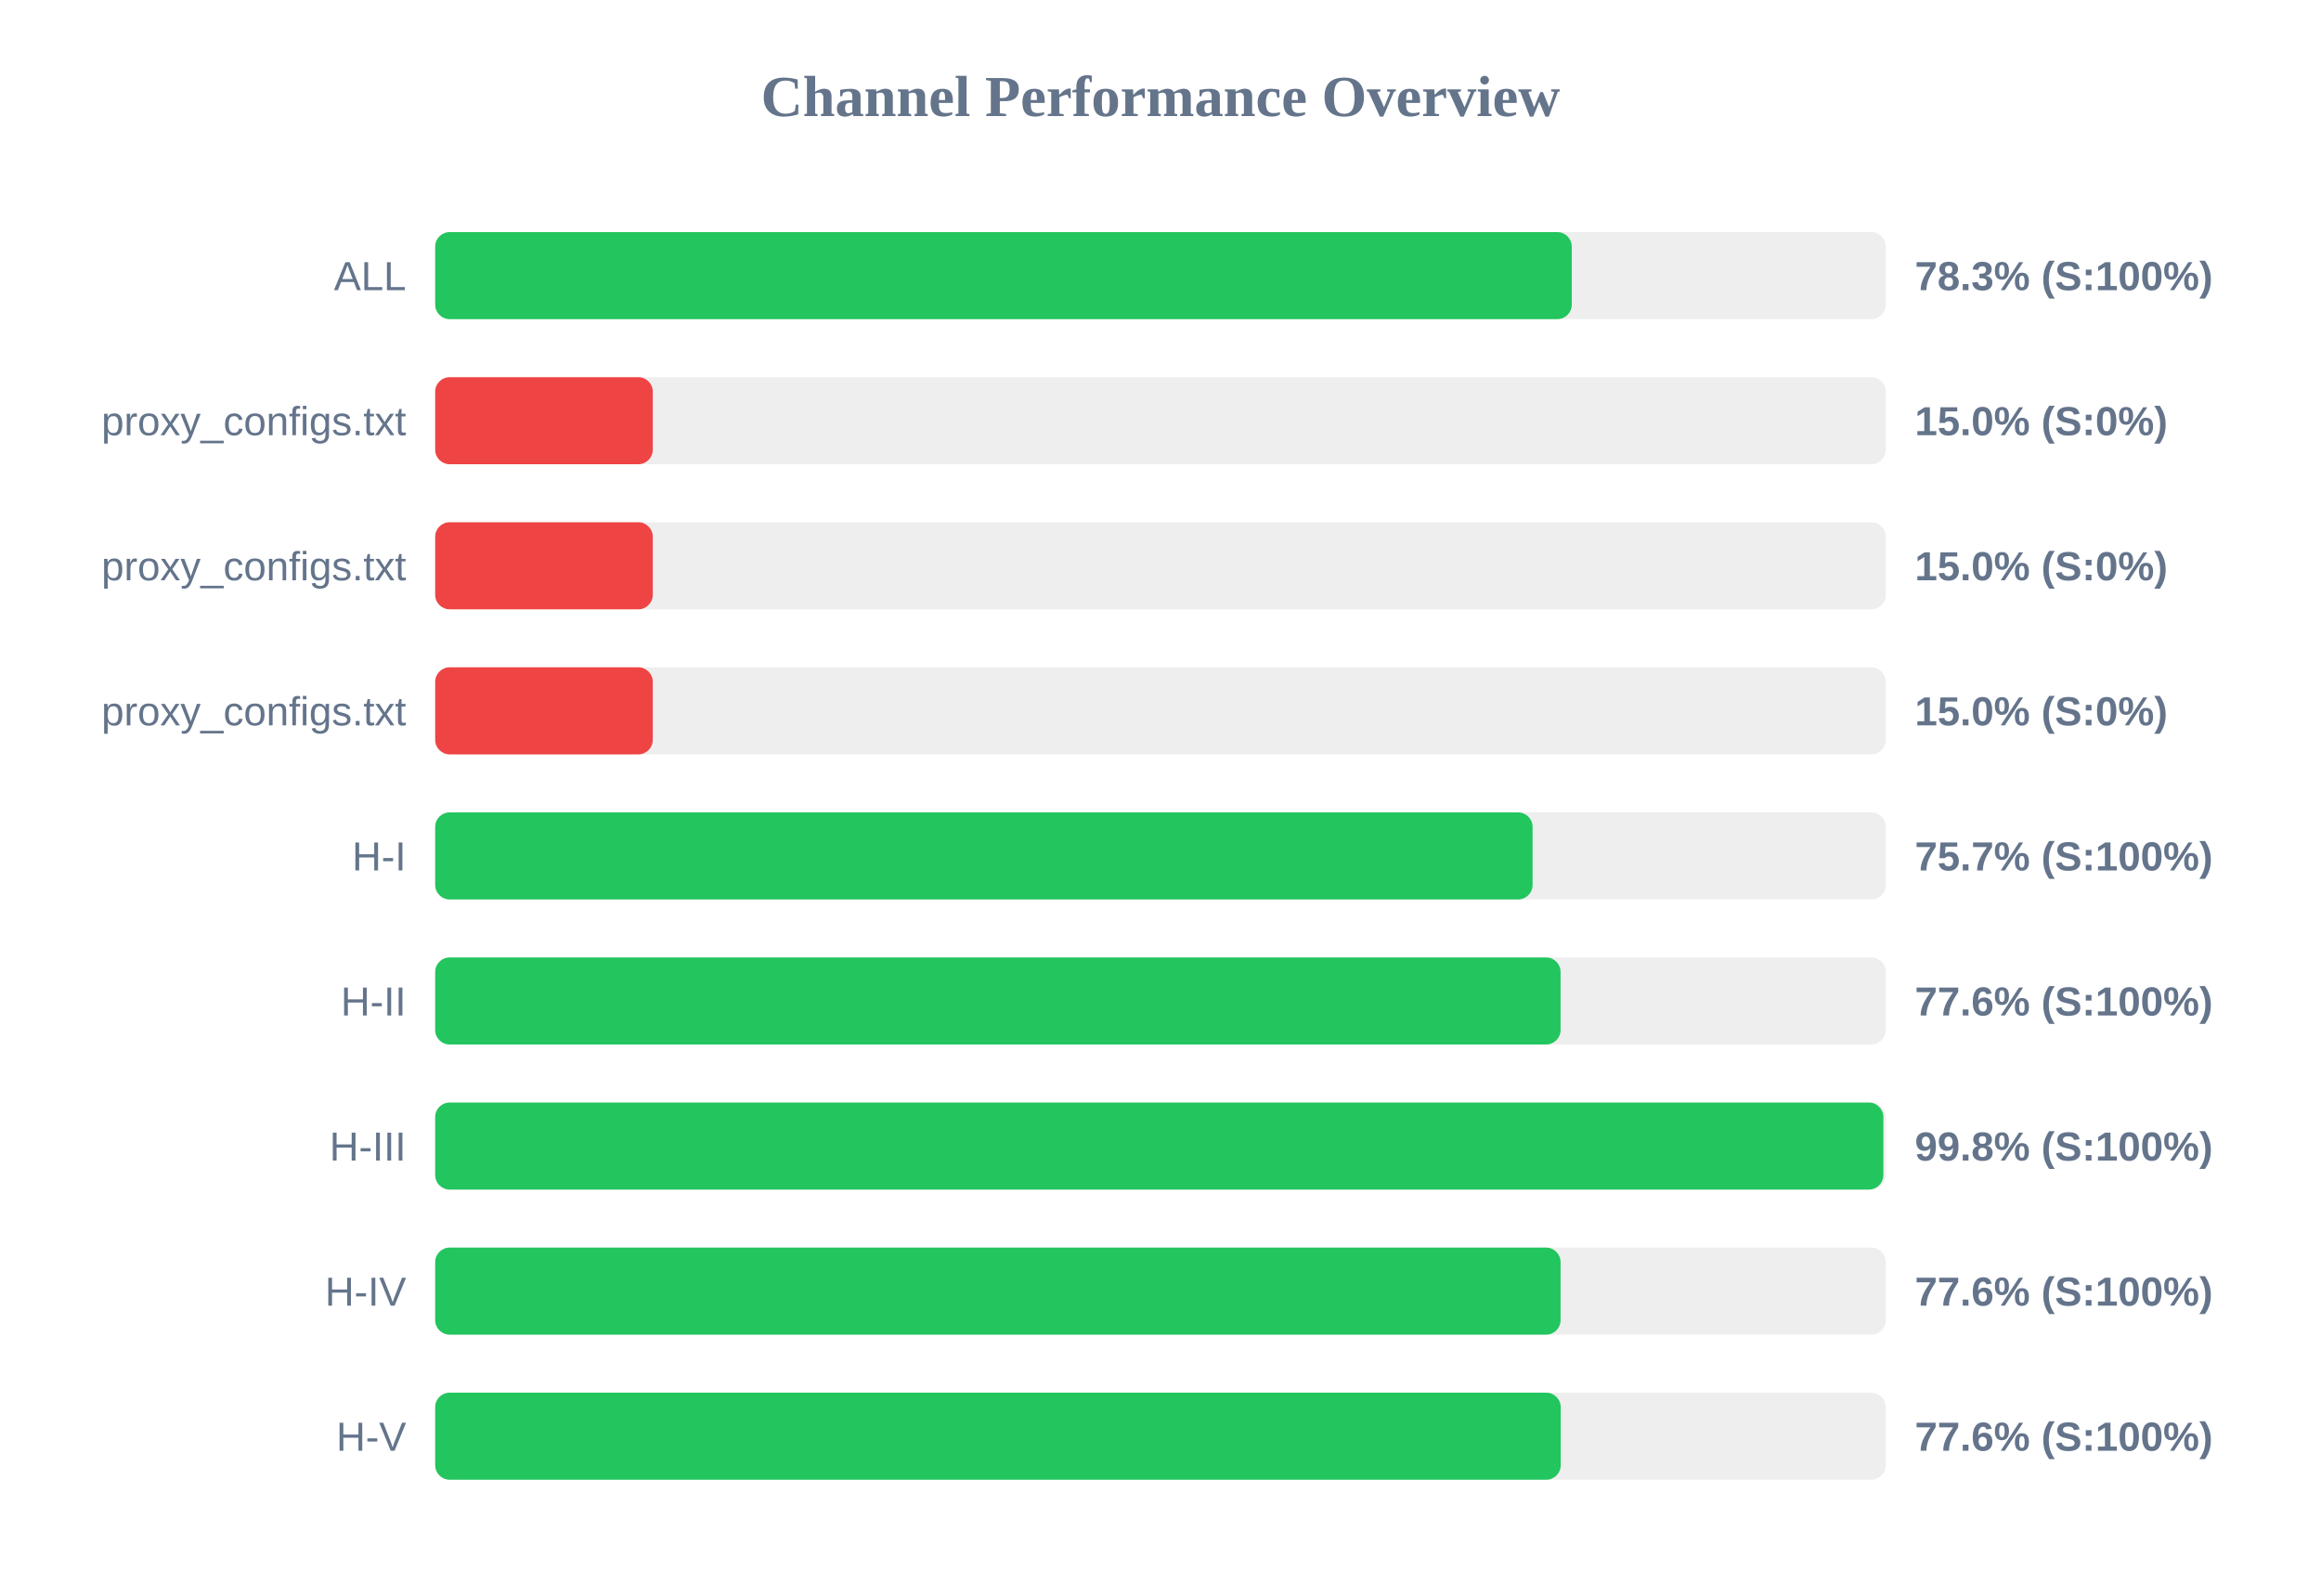
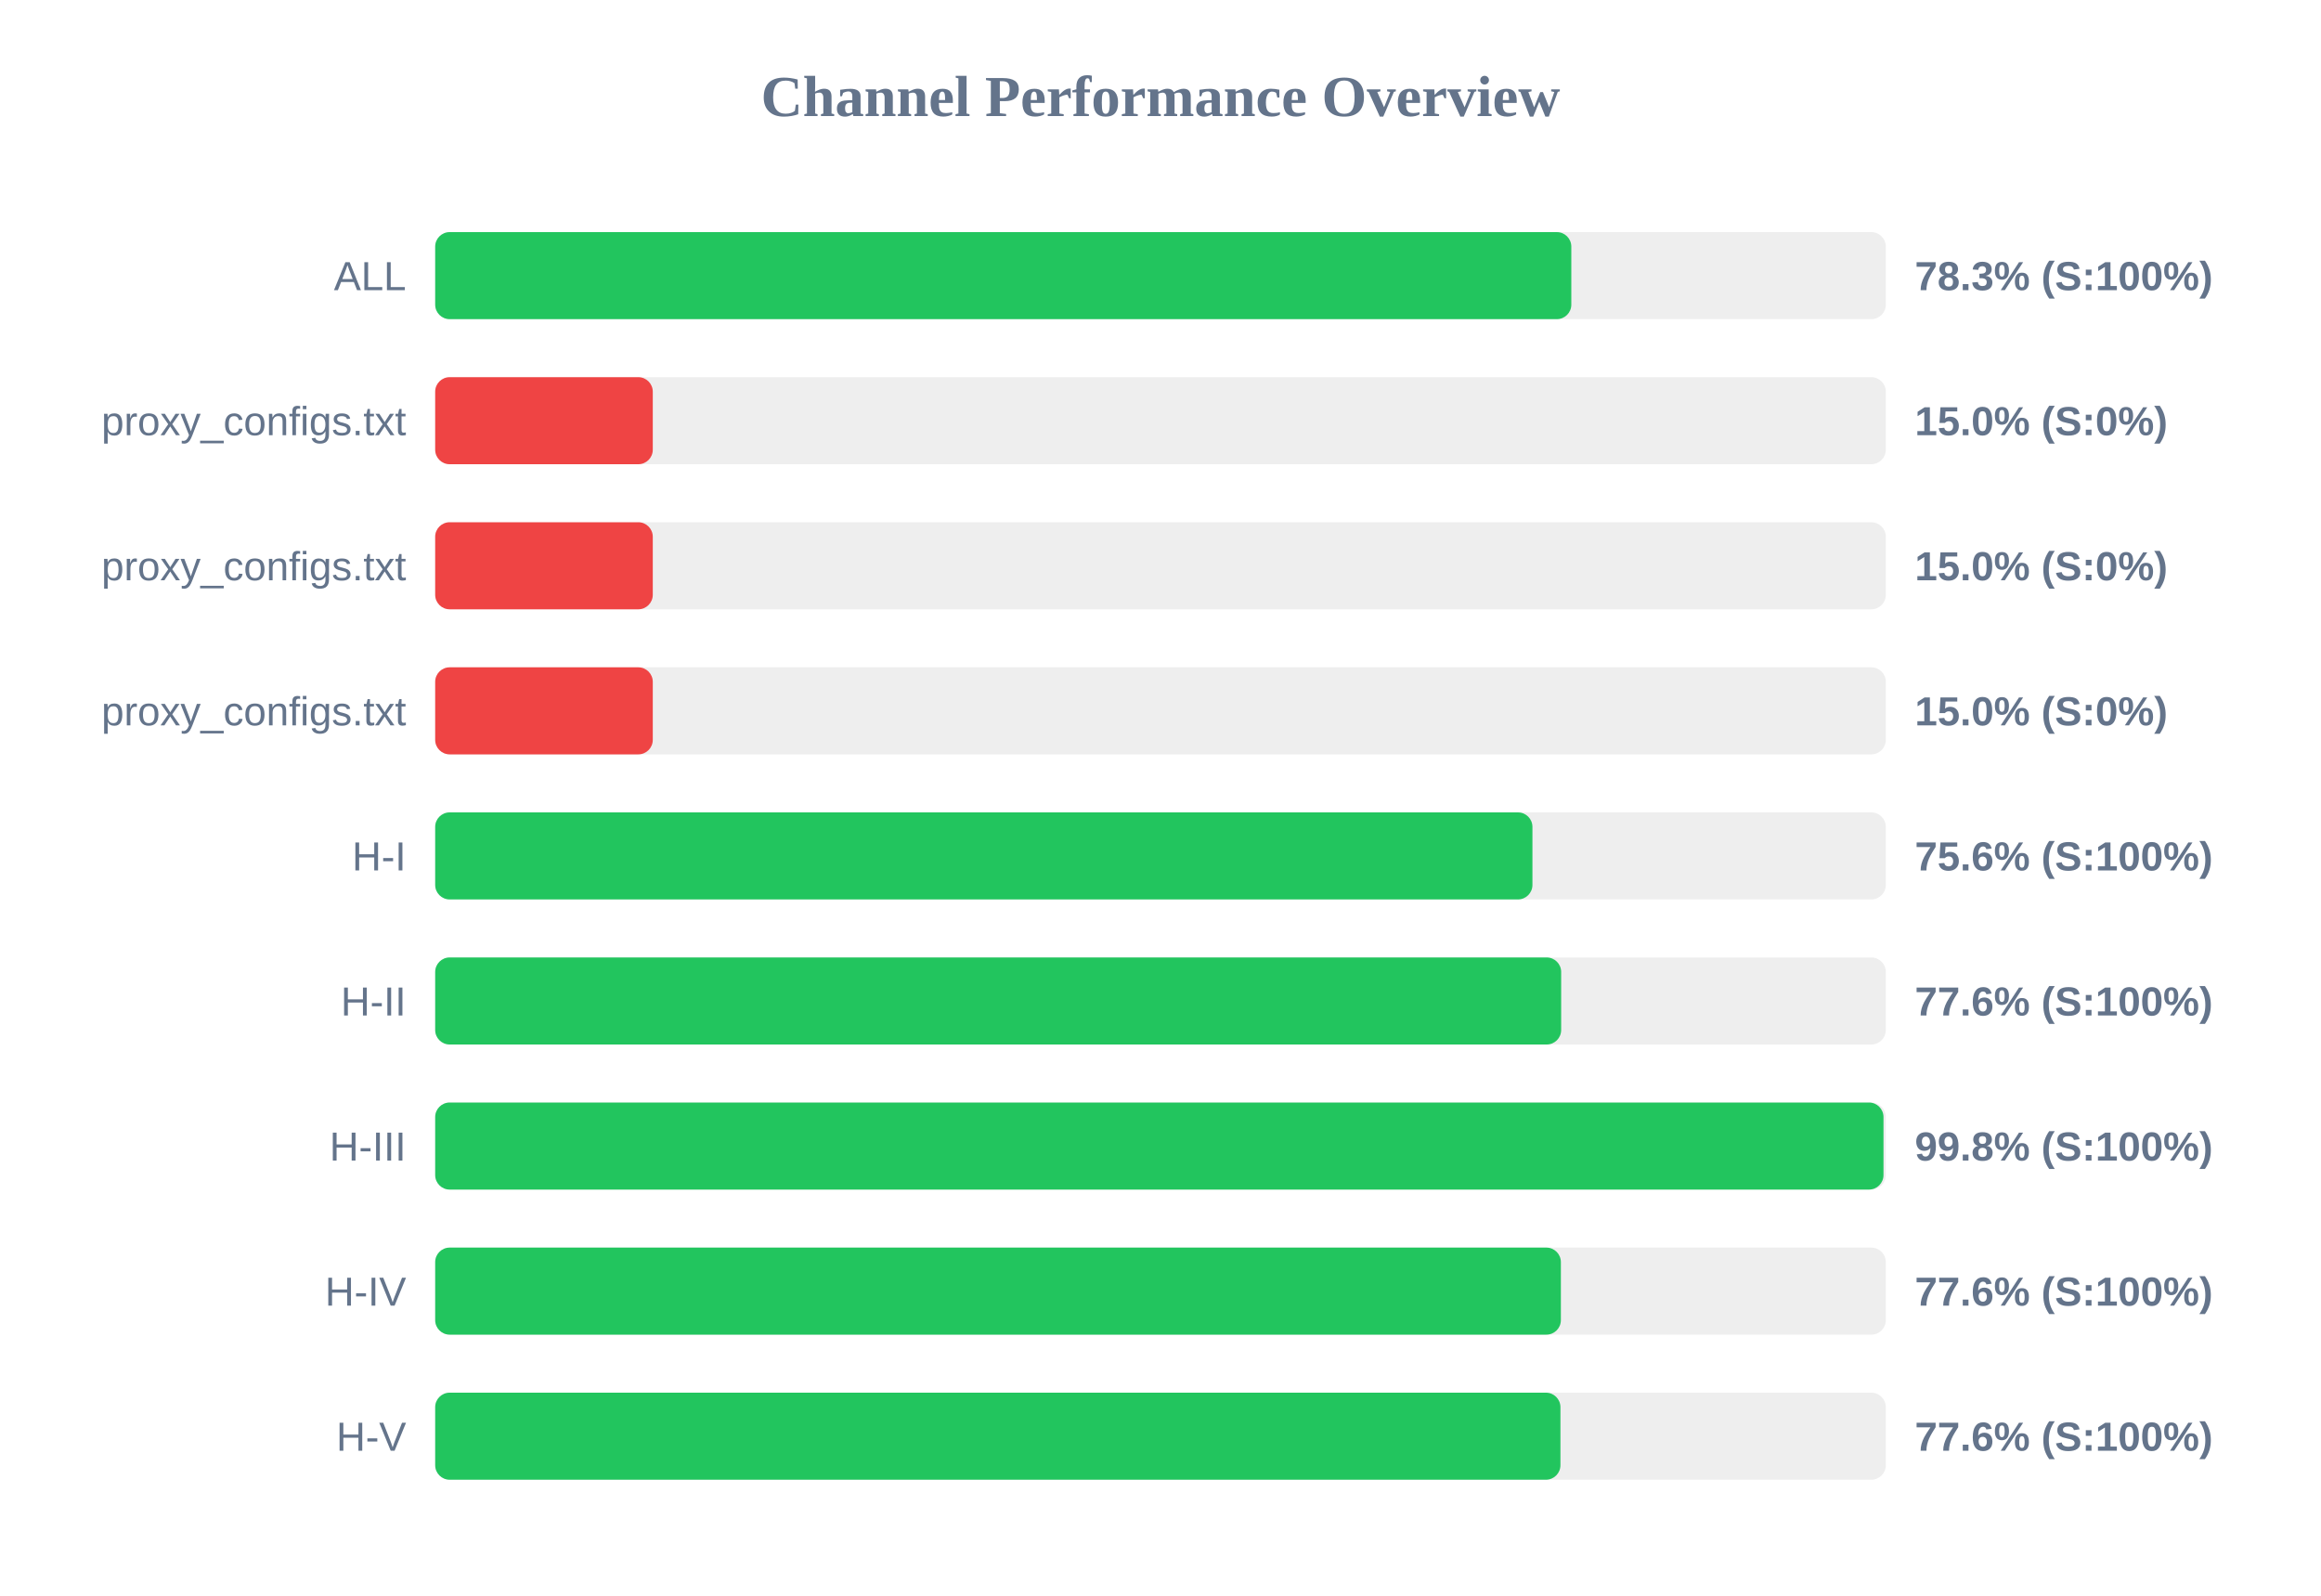
<svg xmlns="http://www.w3.org/2000/svg" width="800" height="550" version="1.1">
  <style>
        .row { font: 14px Arial; fill: #64748b; }
        .score { font: bold 14px Arial; fill: #64748b; }
    </style>
  <text x="400" y="40" text-anchor="middle" font-size="20px" font-weight="bold" fill="#64748b">Channel Performance Overview</text>
  <rect x="150" y="80" width="500" height="30" fill="#eee" rx="5" />
-   <rect x="150" y="80" width="391.75" height="30" fill="#22c55e" rx="5" />
+   <rect x="150" y="80" width="391.6" height="30" fill="#22c55e" rx="5" />
  <text x="140" y="100" text-anchor="end" class="row">ALL</text>
  <text x="660" y="100" text-anchor="start" class="score">78.3% (S:100%)</text>
  <rect x="150" y="130" width="500" height="30" fill="#eee" rx="5" />
  <rect x="150" y="130" width="75.0" height="30" fill="#ef4444" rx="5" />
  <text x="140" y="150" text-anchor="end" class="row">proxy_configs.txt</text>
  <text x="660" y="150" text-anchor="start" class="score">15.0% (S:0%)</text>
  <rect x="150" y="180" width="500" height="30" fill="#eee" rx="5" />
  <rect x="150" y="180" width="75.0" height="30" fill="#ef4444" rx="5" />
  <text x="140" y="200" text-anchor="end" class="row">proxy_configs.txt</text>
  <text x="660" y="200" text-anchor="start" class="score">15.0% (S:0%)</text>
  <rect x="150" y="230" width="500" height="30" fill="#eee" rx="5" />
  <rect x="150" y="230" width="75.0" height="30" fill="#ef4444" rx="5" />
  <text x="140" y="250" text-anchor="end" class="row">proxy_configs.txt</text>
  <text x="660" y="250" text-anchor="start" class="score">15.0% (S:0%)</text>
  <rect x="150" y="280" width="500" height="30" fill="#eee" rx="5" />
-   <rect x="150" y="280" width="378.25" height="30" fill="#22c55e" rx="5" />
+   <rect x="150" y="280" width="378.2" height="30" fill="#22c55e" rx="5" />
  <text x="140" y="300" text-anchor="end" class="row">H-I</text>
-   <text x="660" y="300" text-anchor="start" class="score">75.7% (S:100%)</text>
+   <text x="660" y="300" text-anchor="start" class="score">75.6% (S:100%)</text>
  <rect x="150" y="330" width="500" height="30" fill="#eee" rx="5" />
-   <rect x="150" y="330" width="387.9" height="30" fill="#22c55e" rx="5" />
+   <rect x="150" y="330" width="388.1" height="30" fill="#22c55e" rx="5" />
  <text x="140" y="350" text-anchor="end" class="row">H-II</text>
  <text x="660" y="350" text-anchor="start" class="score">77.6% (S:100%)</text>
  <rect x="150" y="380" width="500" height="30" fill="#eee" rx="5" />
-   <rect x="150" y="380" width="499.15" height="30" fill="#22c55e" rx="5" />
+   <rect x="150" y="380" width="499.2" height="30" fill="#22c55e" rx="5" />
  <text x="140" y="400" text-anchor="end" class="row">H-III</text>
  <text x="660" y="400" text-anchor="start" class="score">99.8% (S:100%)</text>
  <rect x="150" y="430" width="500" height="30" fill="#eee" rx="5" />
-   <rect x="150" y="430" width="387.9" height="30" fill="#22c55e" rx="5" />
+   <rect x="150" y="430" width="388.0" height="30" fill="#22c55e" rx="5" />
  <text x="140" y="450" text-anchor="end" class="row">H-IV</text>
  <text x="660" y="450" text-anchor="start" class="score">77.6% (S:100%)</text>
  <rect x="150" y="480" width="500" height="30" fill="#eee" rx="5" />
-   <rect x="150" y="480" width="387.95" height="30" fill="#22c55e" rx="5" />
+   <rect x="150" y="480" width="387.85" height="30" fill="#22c55e" rx="5" />
  <text x="140" y="500" text-anchor="end" class="row">H-V</text>
  <text x="660" y="500" text-anchor="start" class="score">77.6% (S:100%)</text>
</svg>
